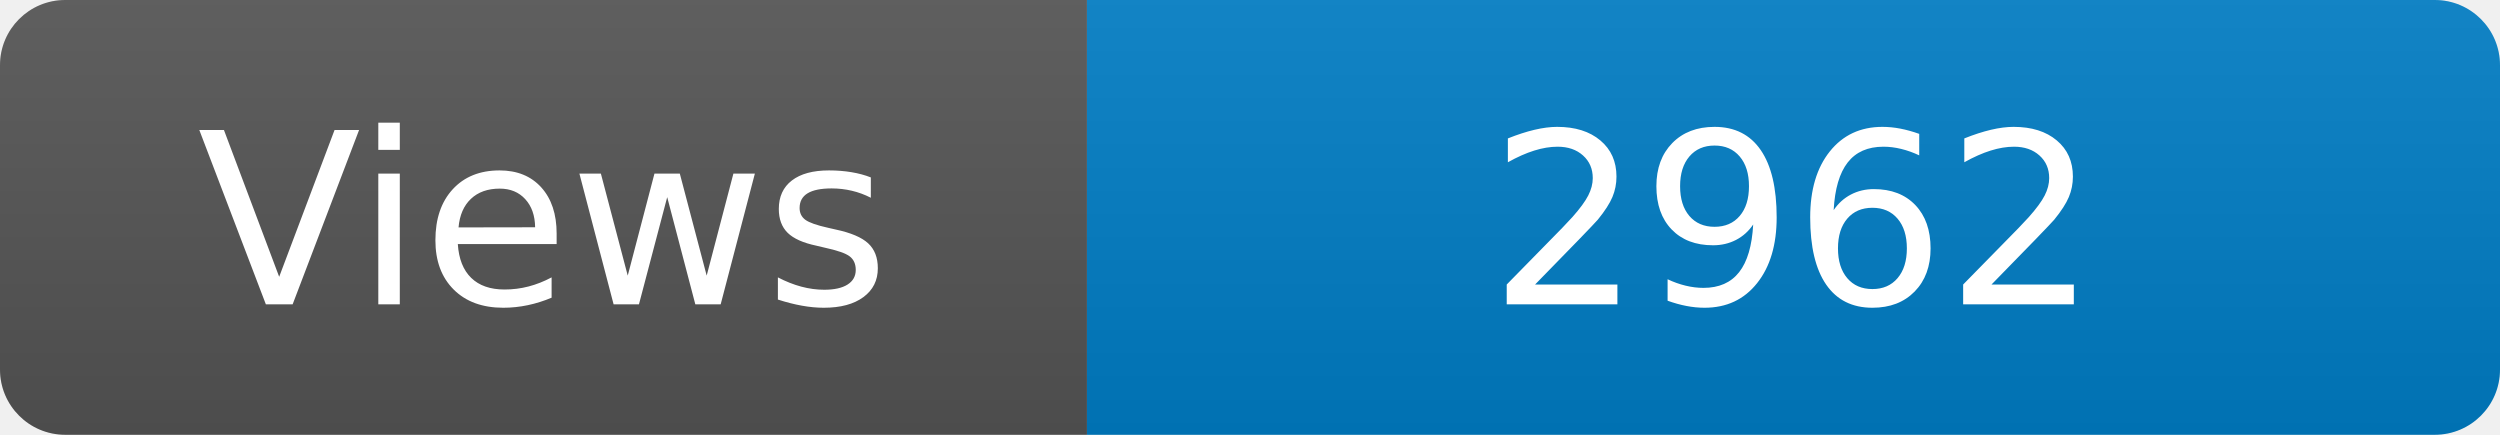
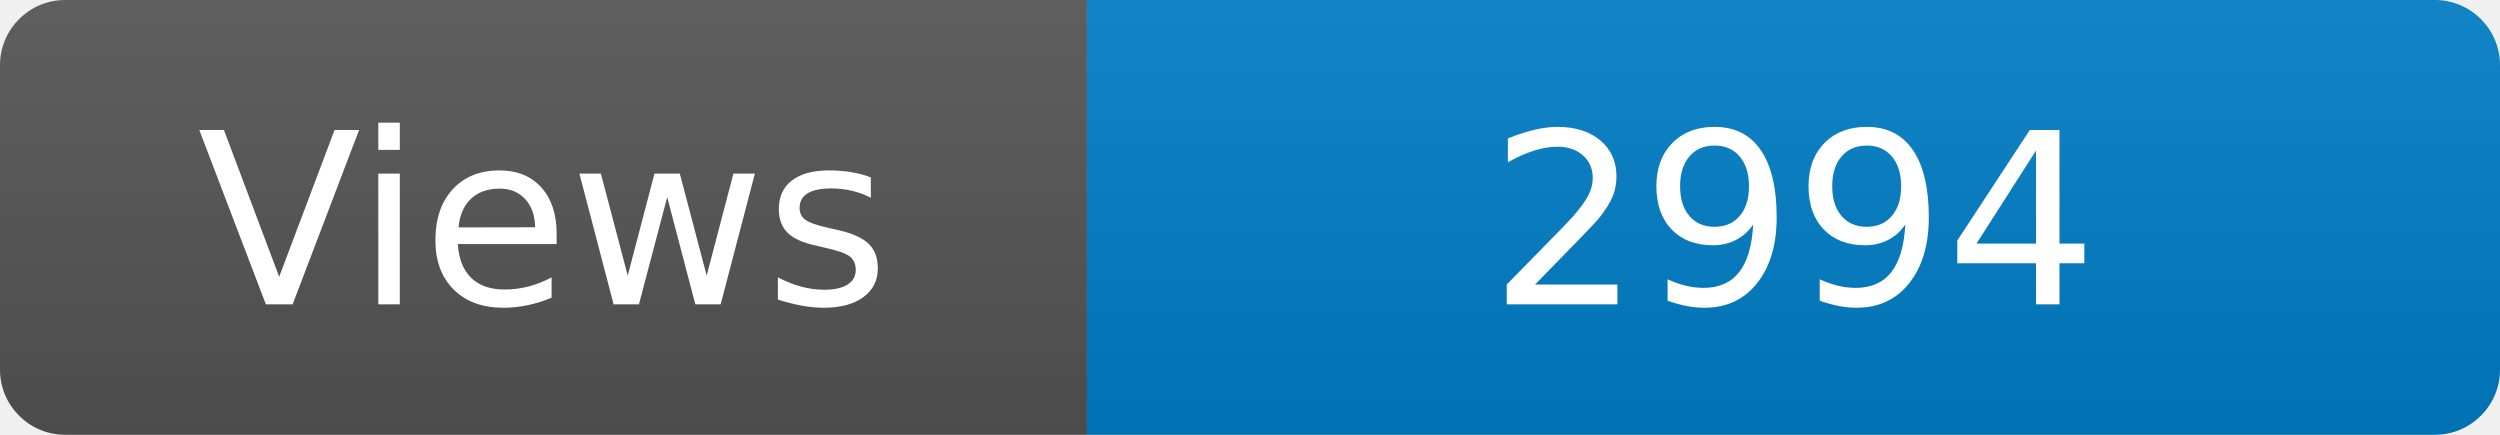
<svg xmlns="http://www.w3.org/2000/svg" width="115" height="20" role="img" aria-label="Maintained?: yes">
  <linearGradient id="s" x2="0" y2="100%">
    <stop offset="0" stop-color="#bbb" stop-opacity=".1" />
    <stop offset="1" stop-opacity=".1" />
  </linearGradient>
  <clipPath id="r">
    <rect width="115" height="20" rx="3" fill="#fff" />
  </clipPath>
  <g clip-path="url(#r)">
    <rect width="50" height="20" fill="#555" />
    <rect x="50" width="160" height="20" fill="#007ec6" />
    <rect width="115" height="20" fill="url(#s)" />
  </g>
  <g fill="#fff" text-anchor="middle" font-family="Verdana,Geneva,DejaVu Sans,sans-serif" font-size="110">
    <text x="250" y="140" transform="scale(.1)" fill="#fff">Views</text>
-     <text x="825" y="140" transform="scale(.1)" fill="#fff">2962</text>
+     <text x="825" y="140" transform="scale(.1)" fill="#fff">2994</text>
  </g>
</svg>
